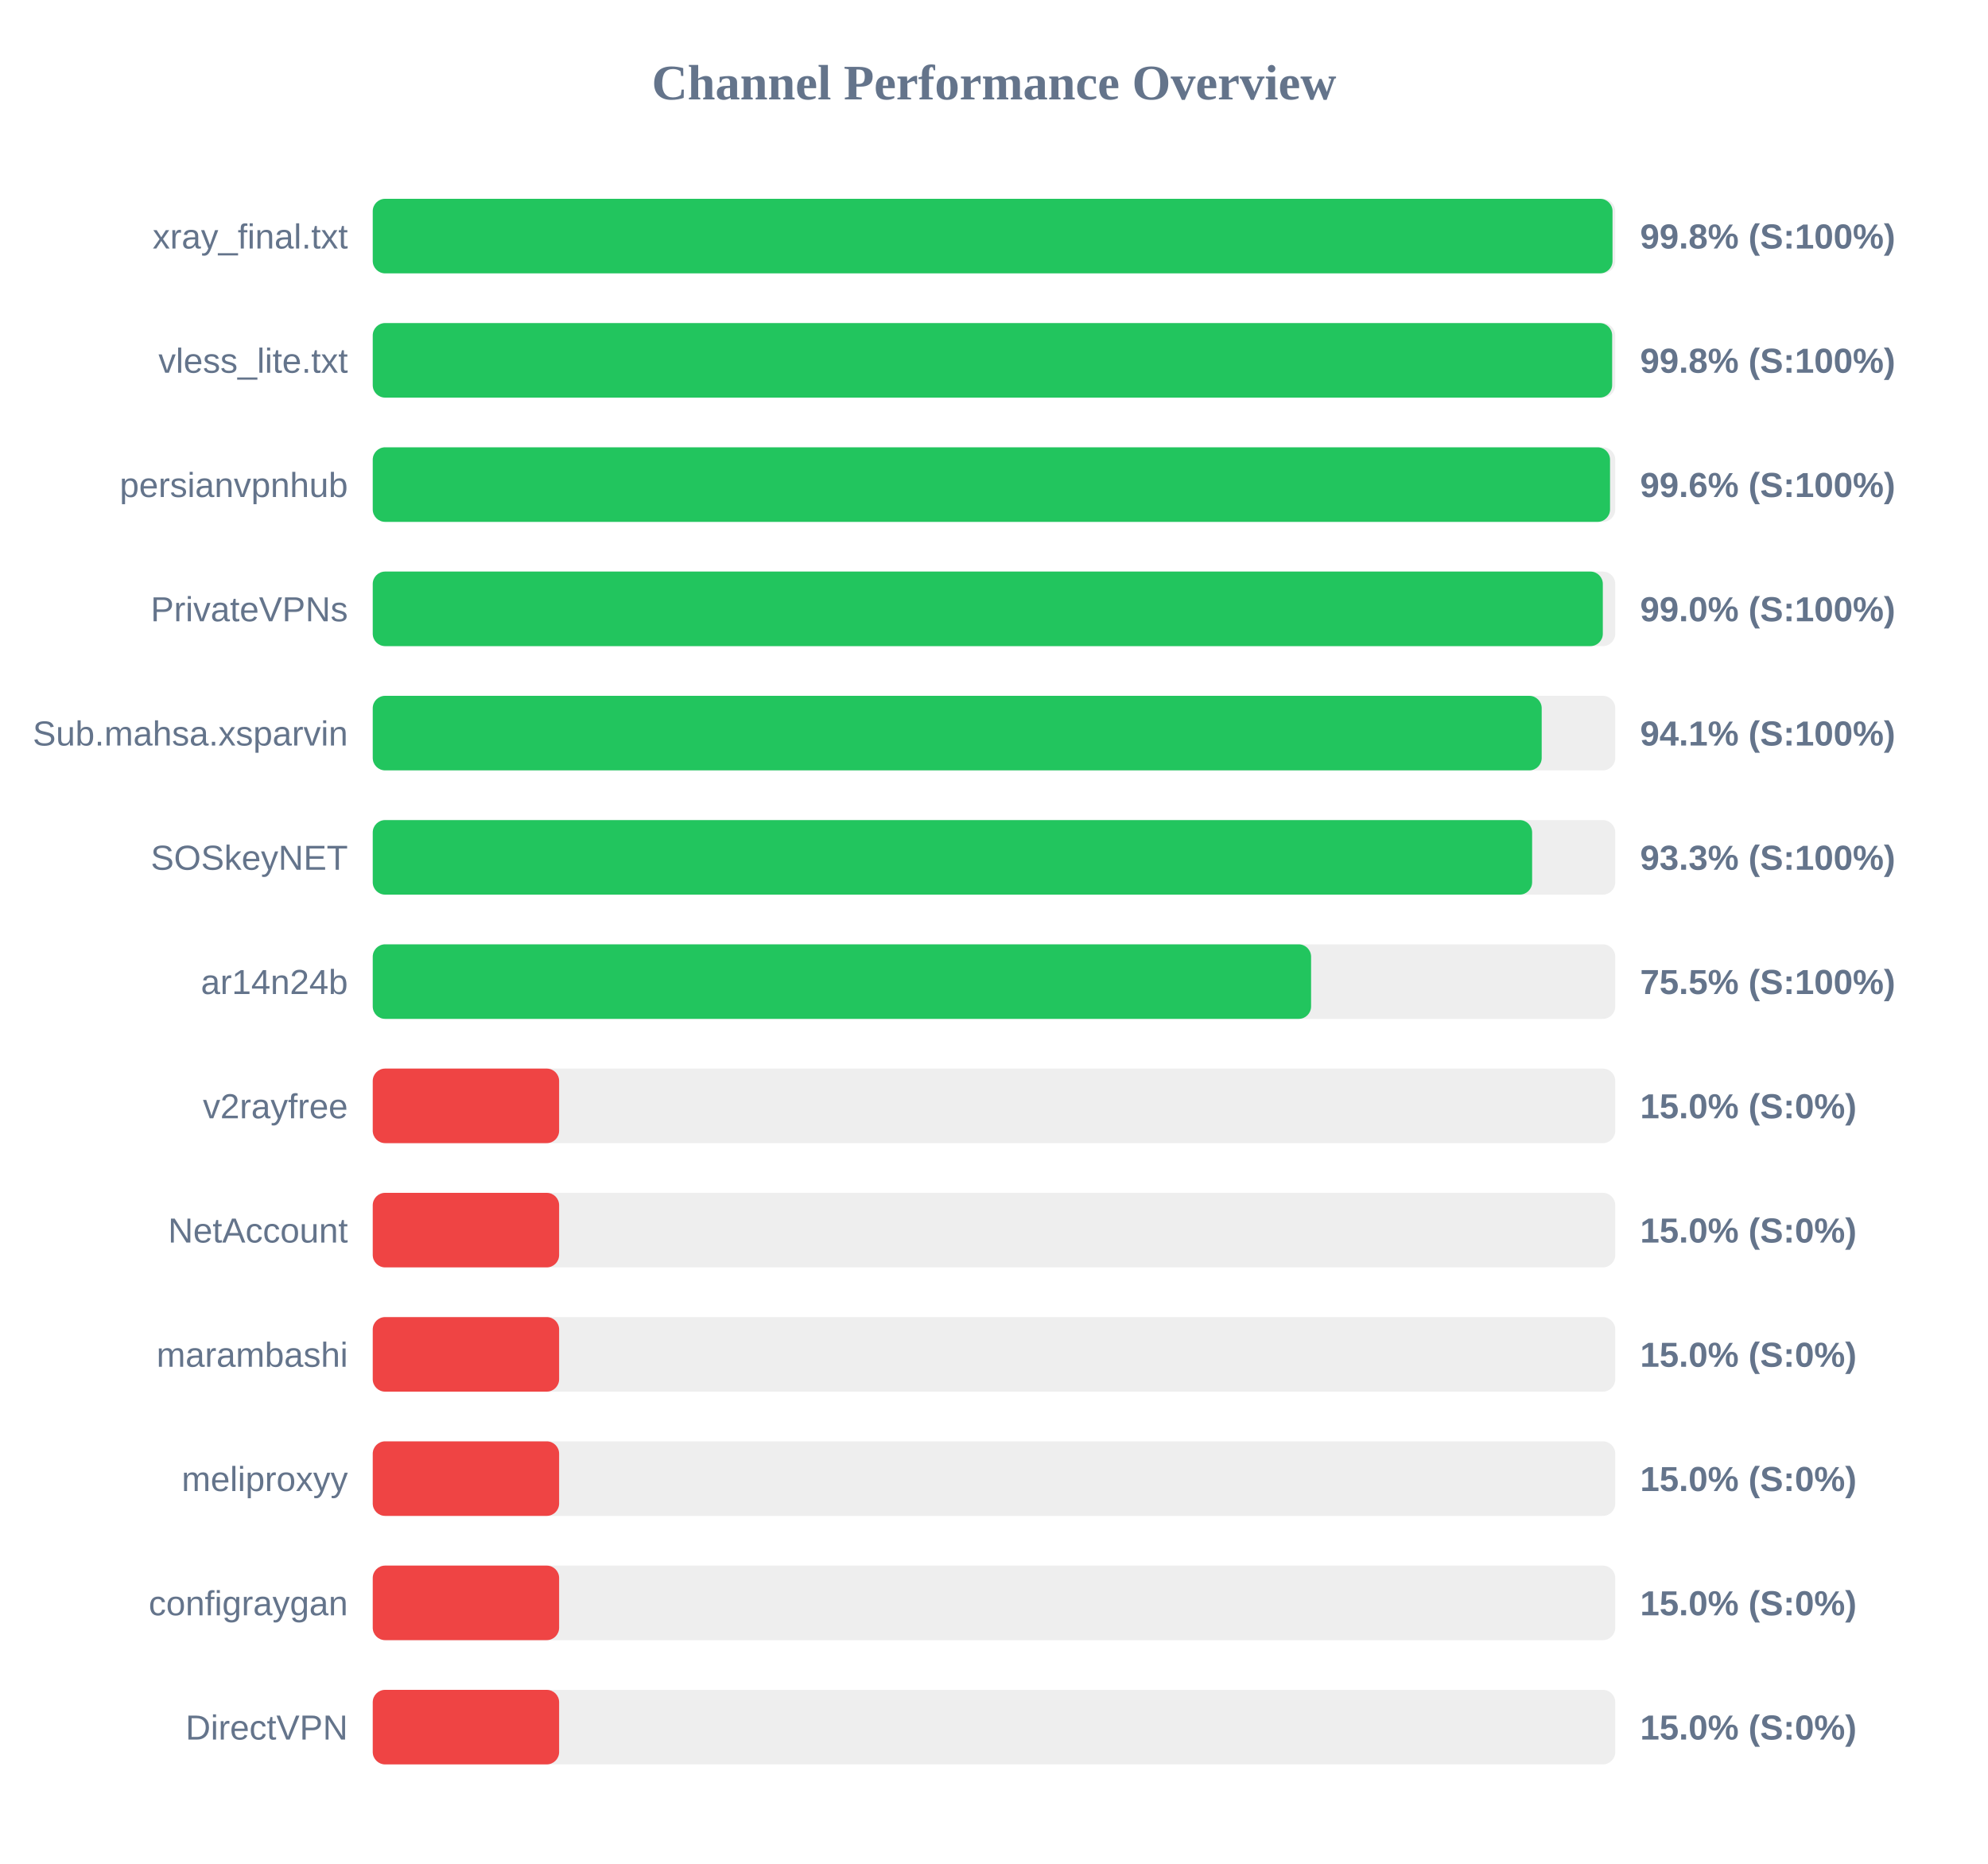
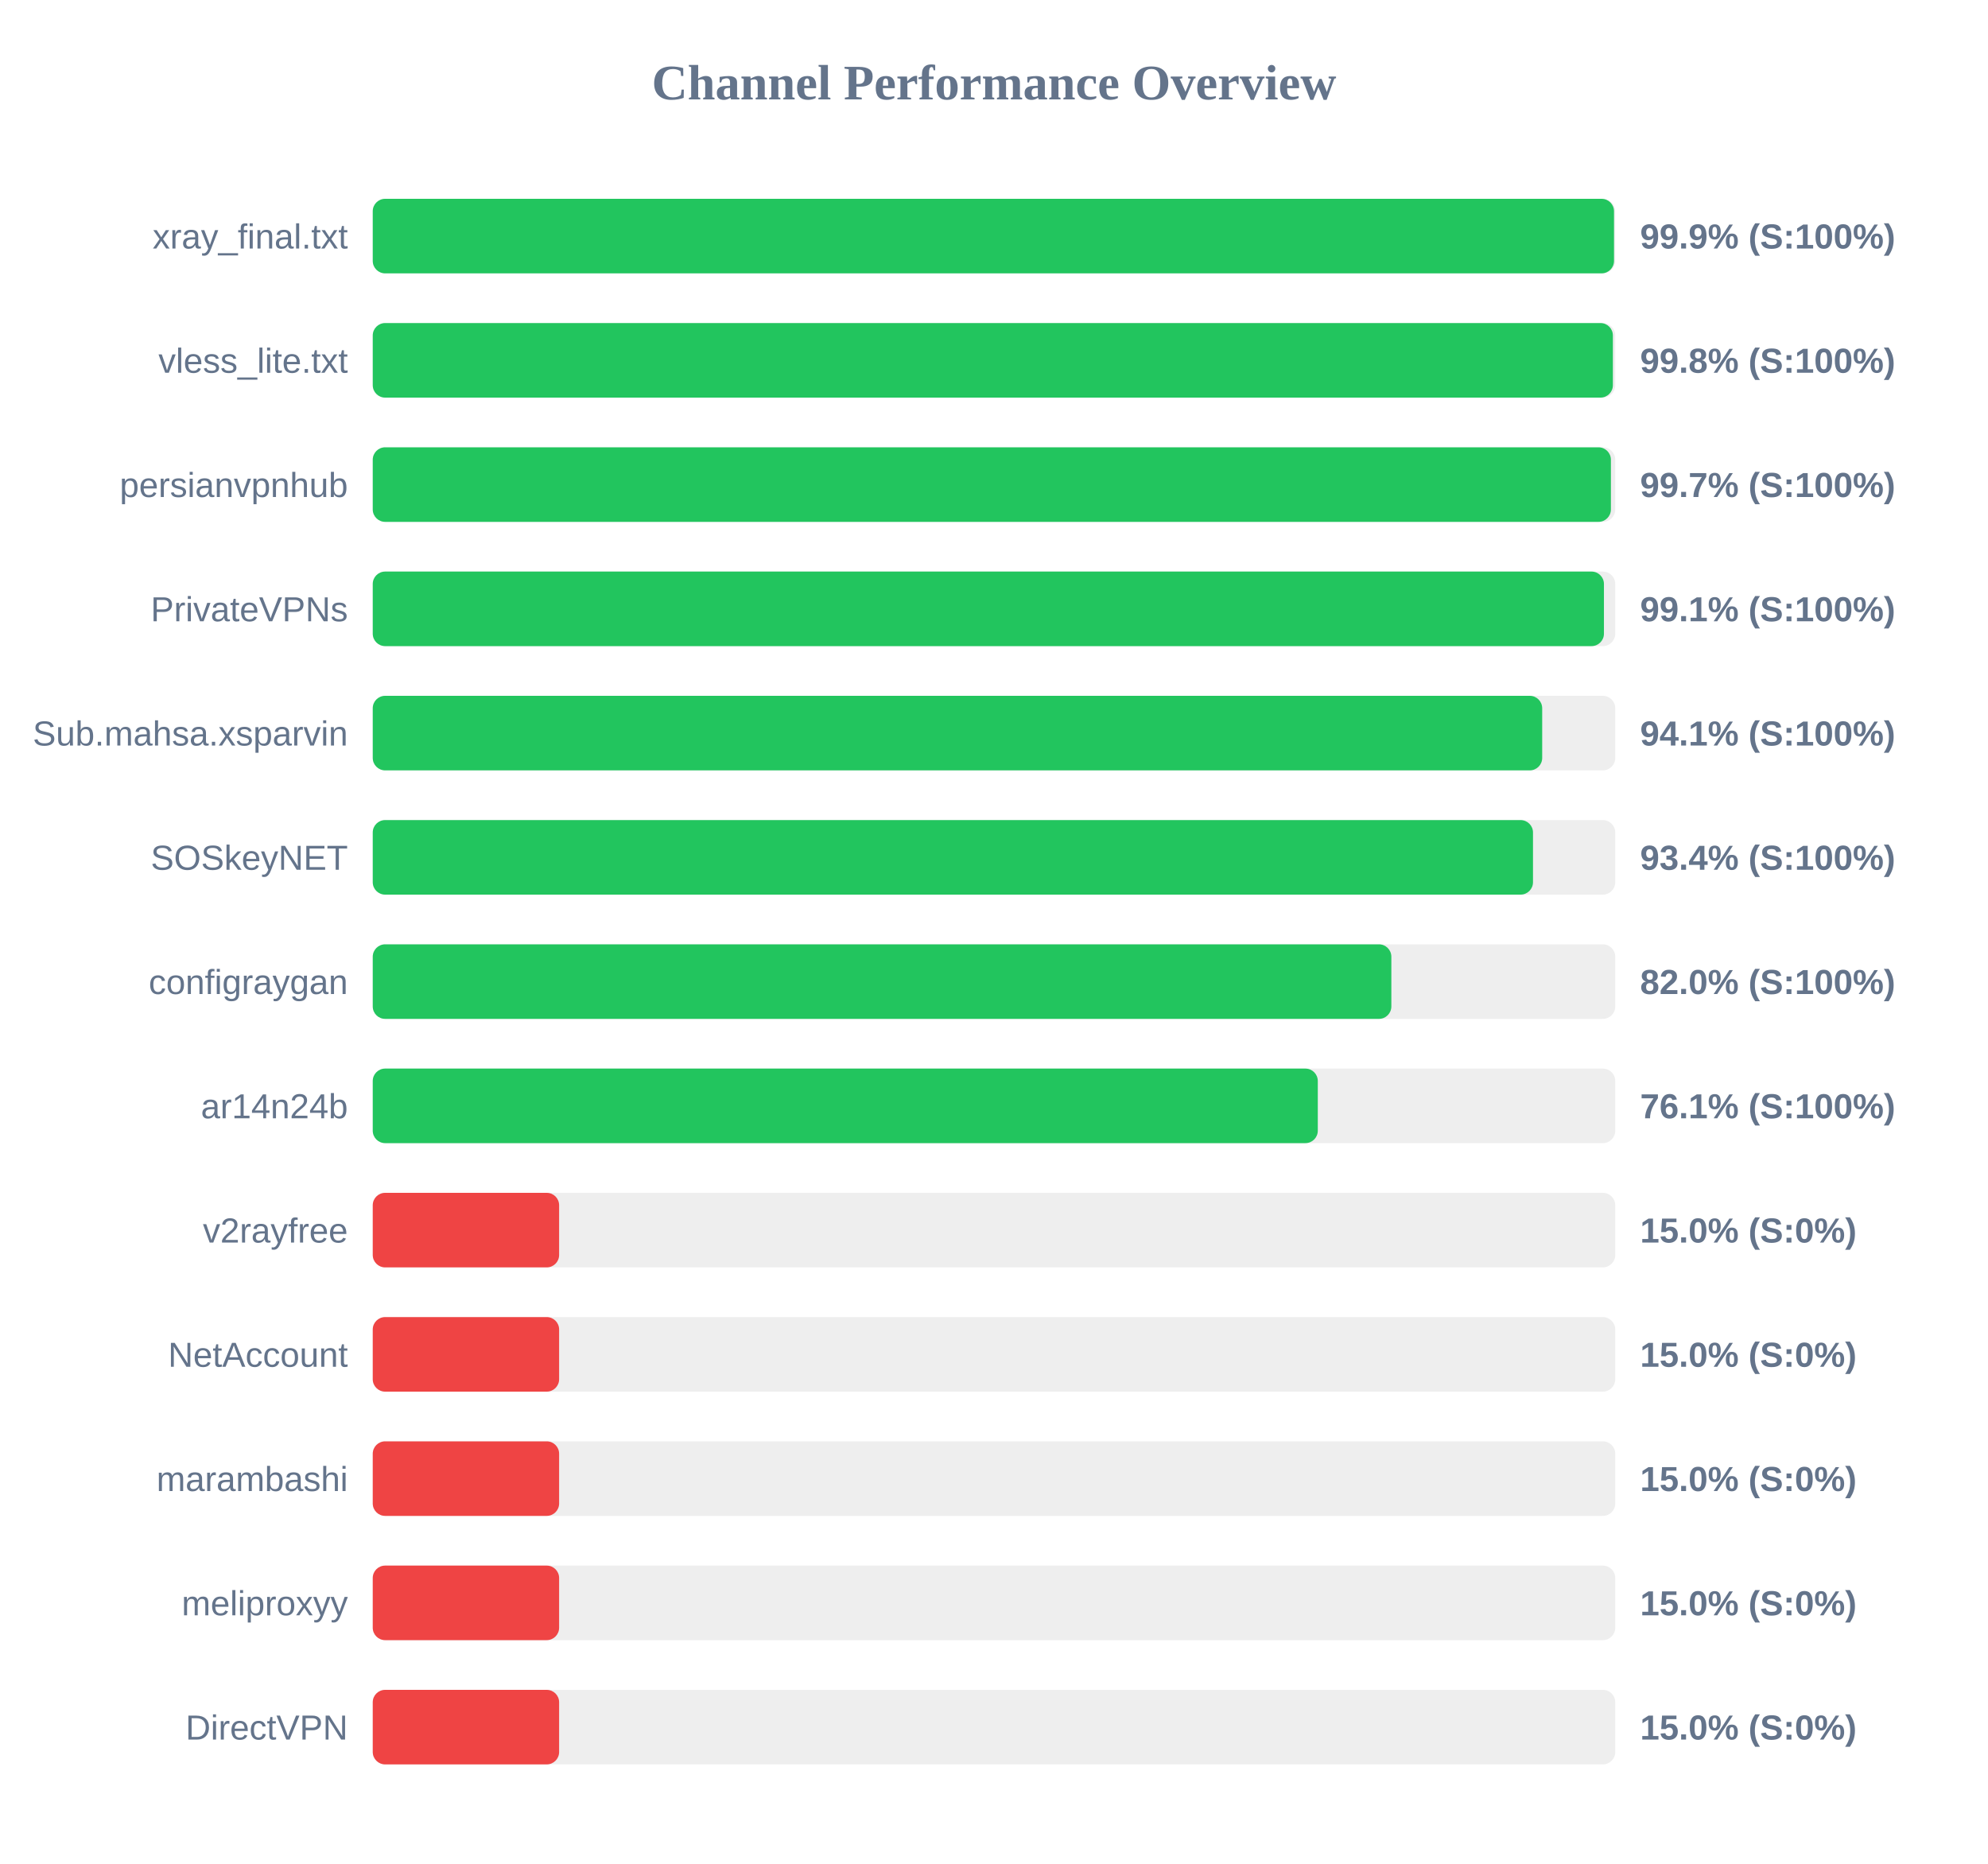
<svg xmlns="http://www.w3.org/2000/svg" width="800" height="750" version="1.1">
  <style>
        .row { font: 14px Arial; fill: #64748b; }
        .score { font: bold 14px Arial; fill: #64748b; }
    </style>
  <text x="400" y="40" text-anchor="middle" font-size="20px" font-weight="bold" fill="#64748b">Channel Performance Overview</text>
  <rect x="150" y="80" width="500" height="30" fill="#eee" rx="5" />
-   <rect x="150" y="80" width="498.9" height="30" fill="#22c55e" rx="5" />
+   <rect x="150" y="80" width="499.5" height="30" fill="#22c55e" rx="5" />
  <text x="140" y="100" text-anchor="end" class="row">xray_final.txt</text>
-   <text x="660" y="100" text-anchor="start" class="score">99.8% (S:100%)</text>
+   <text x="660" y="100" text-anchor="start" class="score">99.9% (S:100%)</text>
  <rect x="150" y="130" width="500" height="30" fill="#eee" rx="5" />
-   <rect x="150" y="130" width="498.75" height="30" fill="#22c55e" rx="5" />
+   <rect x="150" y="130" width="499.05" height="30" fill="#22c55e" rx="5" />
  <text x="140" y="150" text-anchor="end" class="row">vless_lite.txt</text>
  <text x="660" y="150" text-anchor="start" class="score">99.8% (S:100%)</text>
  <rect x="150" y="180" width="500" height="30" fill="#eee" rx="5" />
-   <rect x="150" y="180" width="497.9" height="30" fill="#22c55e" rx="5" />
+   <rect x="150" y="180" width="498.25" height="30" fill="#22c55e" rx="5" />
  <text x="140" y="200" text-anchor="end" class="row">persianvpnhub</text>
-   <text x="660" y="200" text-anchor="start" class="score">99.6% (S:100%)</text>
+   <text x="660" y="200" text-anchor="start" class="score">99.7% (S:100%)</text>
  <rect x="150" y="230" width="500" height="30" fill="#eee" rx="5" />
-   <rect x="150" y="230" width="495.0" height="30" fill="#22c55e" rx="5" />
+   <rect x="150" y="230" width="495.45" height="30" fill="#22c55e" rx="5" />
  <text x="140" y="250" text-anchor="end" class="row">PrivateVPNs</text>
-   <text x="660" y="250" text-anchor="start" class="score">99.0% (S:100%)</text>
+   <text x="660" y="250" text-anchor="start" class="score">99.1% (S:100%)</text>
  <rect x="150" y="280" width="500" height="30" fill="#eee" rx="5" />
-   <rect x="150" y="280" width="470.4" height="30" fill="#22c55e" rx="5" />
+   <rect x="150" y="280" width="470.6" height="30" fill="#22c55e" rx="5" />
  <text x="140" y="300" text-anchor="end" class="row">Sub.mahsa.xsparvin</text>
  <text x="660" y="300" text-anchor="start" class="score">94.1% (S:100%)</text>
  <rect x="150" y="330" width="500" height="30" fill="#eee" rx="5" />
-   <rect x="150" y="330" width="466.55" height="30" fill="#22c55e" rx="5" />
+   <rect x="150" y="330" width="466.9" height="30" fill="#22c55e" rx="5" />
  <text x="140" y="350" text-anchor="end" class="row">SOSkeyNET</text>
-   <text x="660" y="350" text-anchor="start" class="score">93.3% (S:100%)</text>
+   <text x="660" y="350" text-anchor="start" class="score">93.4% (S:100%)</text>
  <rect x="150" y="380" width="500" height="30" fill="#eee" rx="5" />
-   <rect x="150" y="380" width="377.6" height="30" fill="#22c55e" rx="5" />
-   <text x="140" y="400" text-anchor="end" class="row">ar14n24b</text>
-   <text x="660" y="400" text-anchor="start" class="score">75.5% (S:100%)</text>
+   <rect x="150" y="380" width="409.9" height="30" fill="#22c55e" rx="5" />
+   <text x="140" y="400" text-anchor="end" class="row">configraygan</text>
+   <text x="660" y="400" text-anchor="start" class="score">82.0% (S:100%)</text>
  <rect x="150" y="430" width="500" height="30" fill="#eee" rx="5" />
-   <rect x="150" y="430" width="75.0" height="30" fill="#ef4444" rx="5" />
-   <text x="140" y="450" text-anchor="end" class="row">v2rayfree</text>
-   <text x="660" y="450" text-anchor="start" class="score">15.0% (S:0%)</text>
+   <rect x="150" y="430" width="380.3" height="30" fill="#22c55e" rx="5" />
+   <text x="140" y="450" text-anchor="end" class="row">ar14n24b</text>
+   <text x="660" y="450" text-anchor="start" class="score">76.1% (S:100%)</text>
  <rect x="150" y="480" width="500" height="30" fill="#eee" rx="5" />
  <rect x="150" y="480" width="75.0" height="30" fill="#ef4444" rx="5" />
-   <text x="140" y="500" text-anchor="end" class="row">NetAccount</text>
+   <text x="140" y="500" text-anchor="end" class="row">v2rayfree</text>
  <text x="660" y="500" text-anchor="start" class="score">15.0% (S:0%)</text>
  <rect x="150" y="530" width="500" height="30" fill="#eee" rx="5" />
  <rect x="150" y="530" width="75.0" height="30" fill="#ef4444" rx="5" />
-   <text x="140" y="550" text-anchor="end" class="row">marambashi</text>
+   <text x="140" y="550" text-anchor="end" class="row">NetAccount</text>
  <text x="660" y="550" text-anchor="start" class="score">15.0% (S:0%)</text>
  <rect x="150" y="580" width="500" height="30" fill="#eee" rx="5" />
  <rect x="150" y="580" width="75.0" height="30" fill="#ef4444" rx="5" />
-   <text x="140" y="600" text-anchor="end" class="row">meliproxyy</text>
+   <text x="140" y="600" text-anchor="end" class="row">marambashi</text>
  <text x="660" y="600" text-anchor="start" class="score">15.0% (S:0%)</text>
  <rect x="150" y="630" width="500" height="30" fill="#eee" rx="5" />
  <rect x="150" y="630" width="75.0" height="30" fill="#ef4444" rx="5" />
-   <text x="140" y="650" text-anchor="end" class="row">configraygan</text>
+   <text x="140" y="650" text-anchor="end" class="row">meliproxyy</text>
  <text x="660" y="650" text-anchor="start" class="score">15.0% (S:0%)</text>
  <rect x="150" y="680" width="500" height="30" fill="#eee" rx="5" />
  <rect x="150" y="680" width="75.0" height="30" fill="#ef4444" rx="5" />
  <text x="140" y="700" text-anchor="end" class="row">DirectVPN</text>
  <text x="660" y="700" text-anchor="start" class="score">15.0% (S:0%)</text>
</svg>
